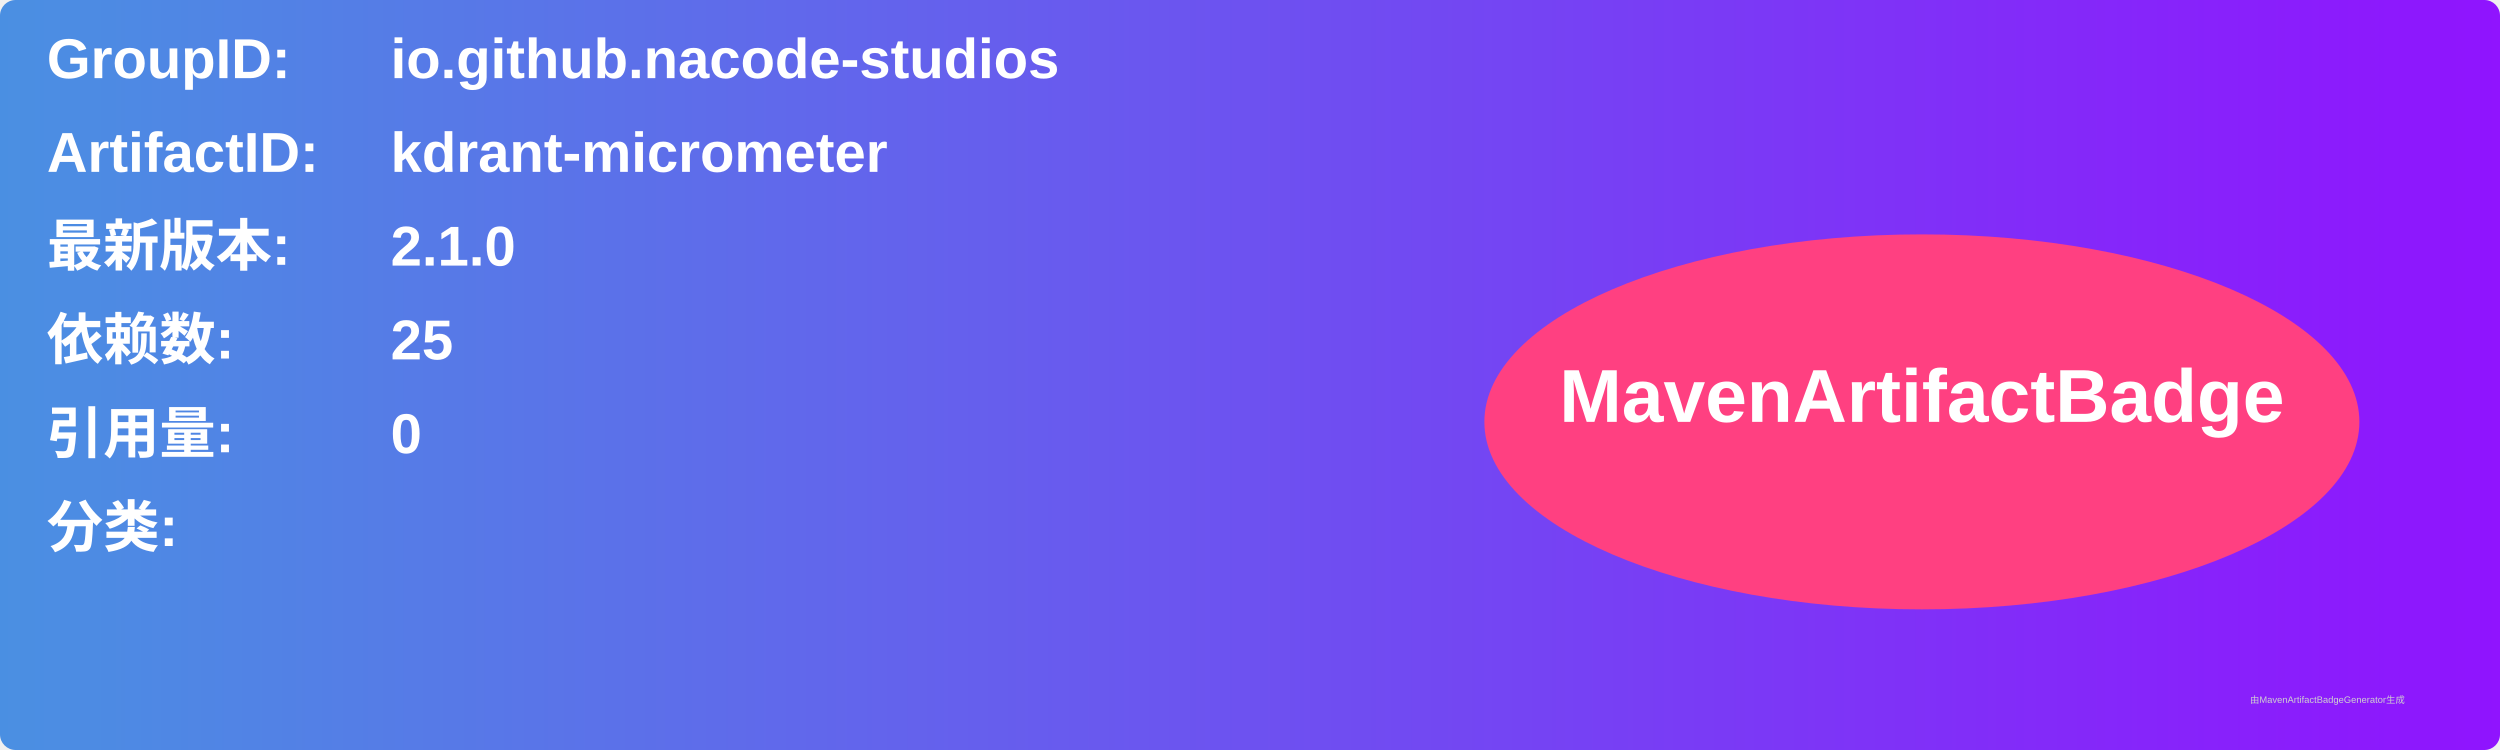
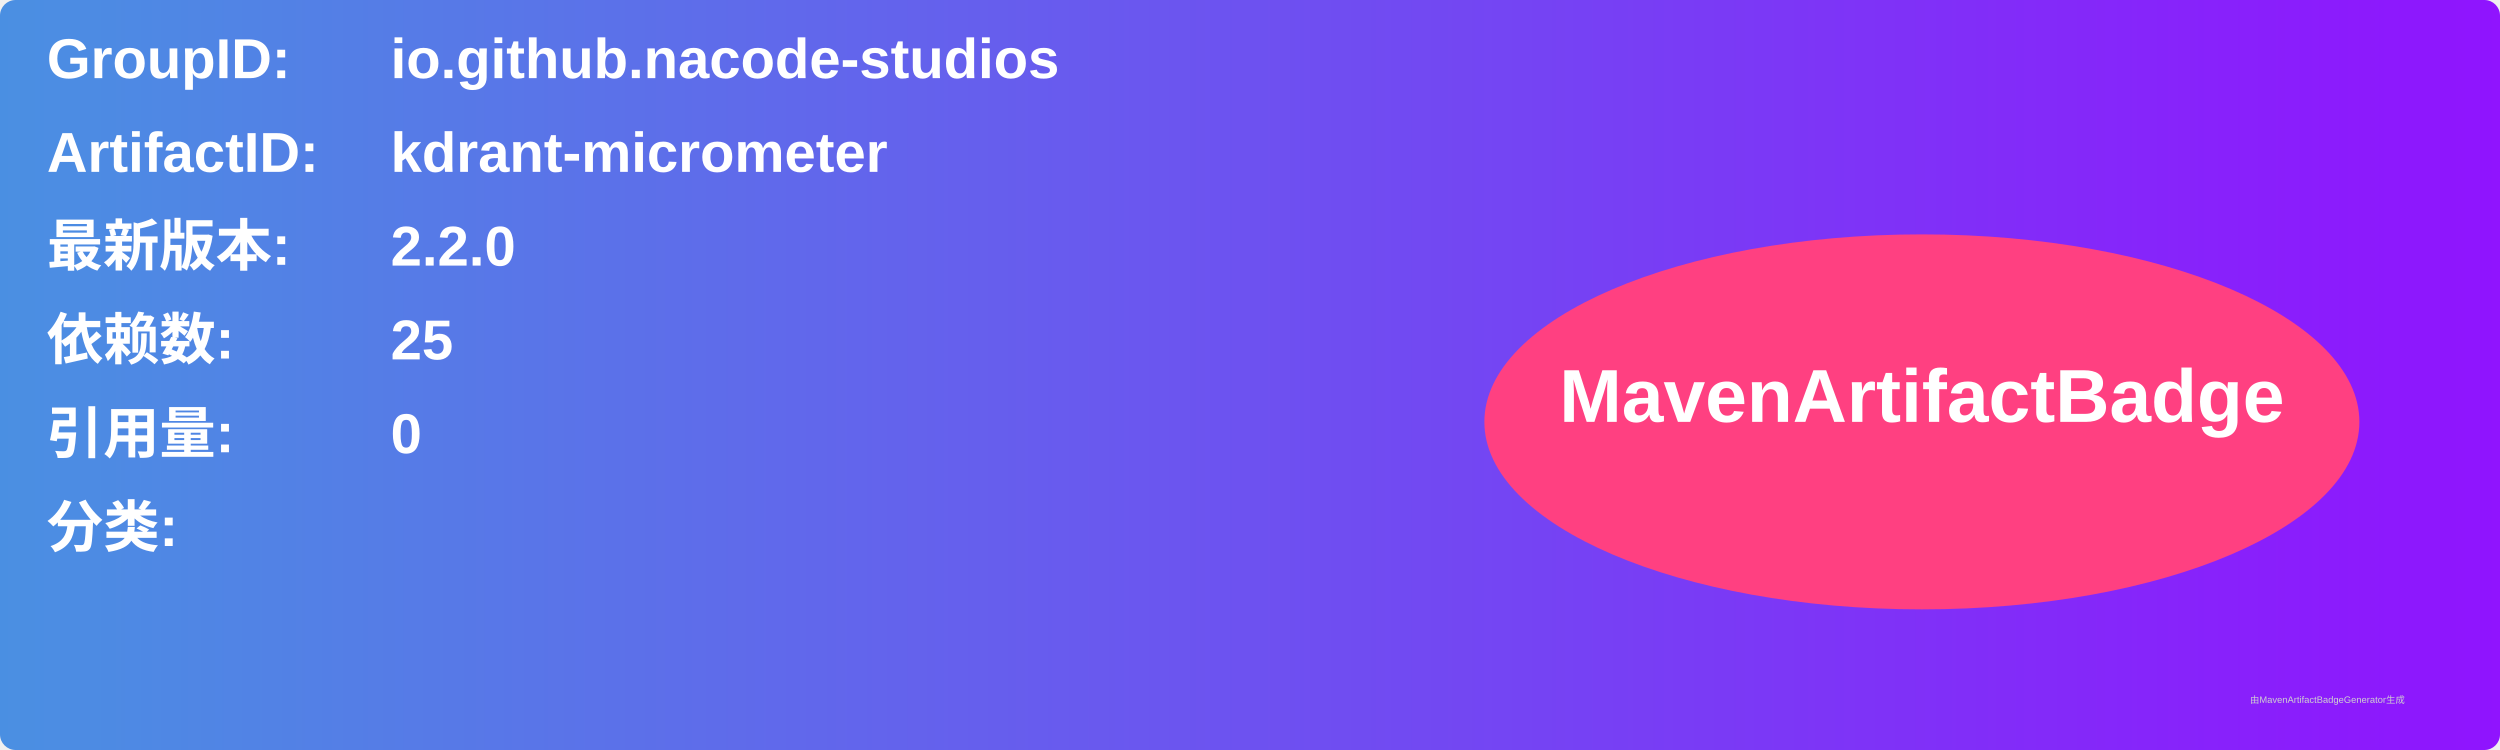
<svg xmlns="http://www.w3.org/2000/svg" width="800" height="240" viewBox="0 0 800 240">
  <linearGradient id="grad" x1="0%" y1="0%" x2="100%" y2="0%">
    <stop offset="0%" stop-color="#4a90e2" />
    <stop offset="100%" stop-color="#9013fe" />
  </linearGradient>
  <rect width="100%" height="100%" rx="5" ry="5" fill="url(#grad)" />
  <g transform="translate(15, 15)">
    <text x="0" y="10" font-family="Arial" font-size="18" fill="white" font-weight="bold" width="260">GroupID:</text>
    <text x="110" y="10" font-family="Arial" font-size="18" fill="white" font-weight="bold" width="460">io.github.nacode-studios</text>
    <text x="0" y="40" font-family="Arial" font-size="18" fill="white" font-weight="bold" width="260">ArtifactID:</text>
    <text x="110" y="40" font-family="Arial" font-size="18" fill="white" font-weight="bold" width="460">kdrant-micrometer</text>
    <text x="0" y="70" font-family="Arial" font-size="18" fill="white" font-weight="bold">最新版本:</text>
    <text x="110" y="70" font-family="Arial" font-size="18" fill="white" font-weight="bold">
-       <tspan font-weight="bold">2.1.0</tspan>
+       <tspan font-weight="bold">2.2.0</tspan>
    </text>
    <text x="0" y="100" font-family="Arial" font-size="18" fill="white" font-weight="bold">依赖数: </text>
    <text x="110" y="100" font-family="Arial" font-size="18" fill="white">
      <tspan font-weight="bold">25</tspan>
    </text>
    <text x="0" y="130" font-family="Arial" font-size="18" fill="white" font-weight="bold">引用量: </text>
    <text x="110" y="130" font-family="Arial" font-size="18" fill="white">
      <tspan font-weight="bold">0</tspan>
    </text>
    <text x="0" y="160" font-family="Arial" font-size="18" fill="white" font-weight="bold">分类:</text>
    <text x="10" y="190" font-family="Arial" font-size="10" fill="white">
      <tspan font-weight="bold" />
    </text>
    <ellipse cx="600" cy="120" rx="140" ry="60" fill="#ff4081" />
    <text x="600" y="120" text-anchor="middle" font-family="Arial" font-size="24" fill="white" font-weight="bold">MavenArtifactBadge</text>
  </g>
  <text x="720" y="225" font-family="Arial" font-size="3" fill="#d0d0d0">由MavenArtifactBadgeGenerator生成</text>
</svg>
